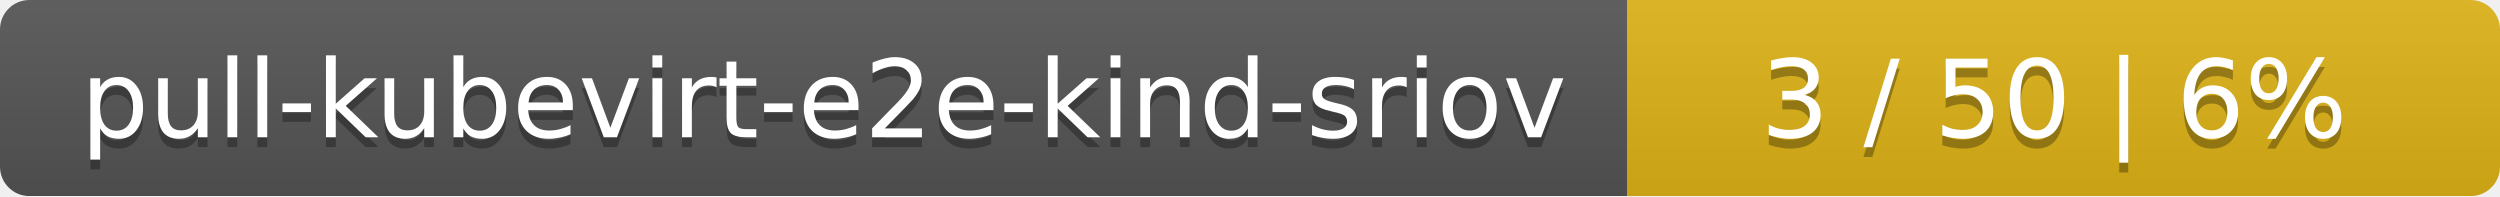
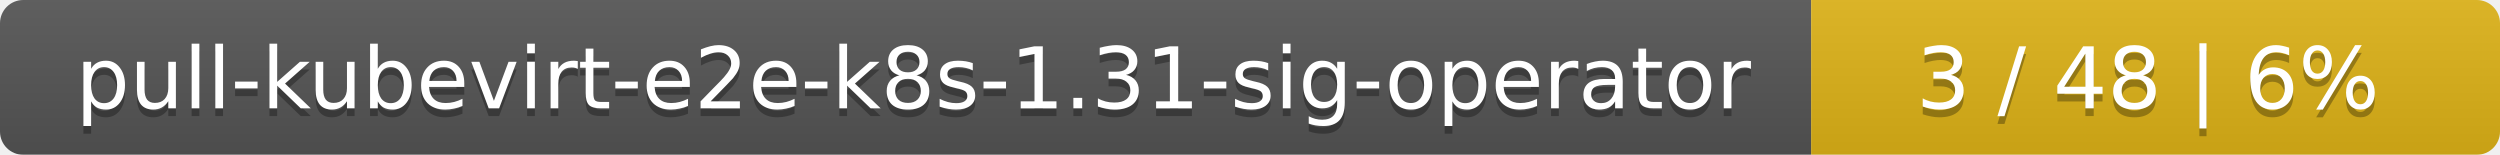
- <svg xmlns="http://www.w3.org/2000/svg" width="255" height="20">
+ <svg xmlns="http://www.w3.org/2000/svg" width="323" height="20">
  <linearGradient id="smooth" x2="0" y2="100%">
    <stop offset="0" stop-color="#bbb" stop-opacity=".1" />
    <stop offset="1" stop-opacity=".1" />
  </linearGradient>
  <mask id="round">
-     <rect width="255" height="20" rx="3" fill="#fff" />
+     <rect width="323" height="20" rx="3" fill="#fff" />
  </mask>
  <g mask="url(#round)">
-     <rect width="166" height="20" fill="#555" />
-     <rect x="166" width="89" height="20" fill="#dfb317" />
-     <rect width="255" height="20" fill="url(#smooth)" />
+     <rect width="234" height="20" fill="#555" />
+     <rect x="234" width="89" height="20" fill="#dfb317" />
+     <rect width="323" height="20" fill="url(#smooth)" />
  </g>
  <g fill="#fff" text-anchor="middle" font-family="DejaVu Sans,Verdana,Geneva,sans-serif" font-size="11">
-     <text x="84" y="15" fill="#010101" fill-opacity=".3">pull-kubevirt-e2e-kind-sriov</text>
-     <text x="84" y="14">pull-kubevirt-e2e-kind-sriov</text>
-     <text x="209.5" y="15" fill="#010101" fill-opacity=".3">3 / 50    |    6%</text>
-     <text x="209.5" y="14">3 / 50    |    6%</text>
+     <text x="118" y="15" fill="#010101" fill-opacity=".3">pull-kubevirt-e2e-k8s-1.31-sig-operator</text>
+     <text x="118" y="14">pull-kubevirt-e2e-k8s-1.31-sig-operator</text>
+     <text x="277.5" y="15" fill="#010101" fill-opacity=".3">3 / 48    |    6%</text>
+     <text x="277.5" y="14">3 / 48    |    6%</text>
  </g>
</svg>
